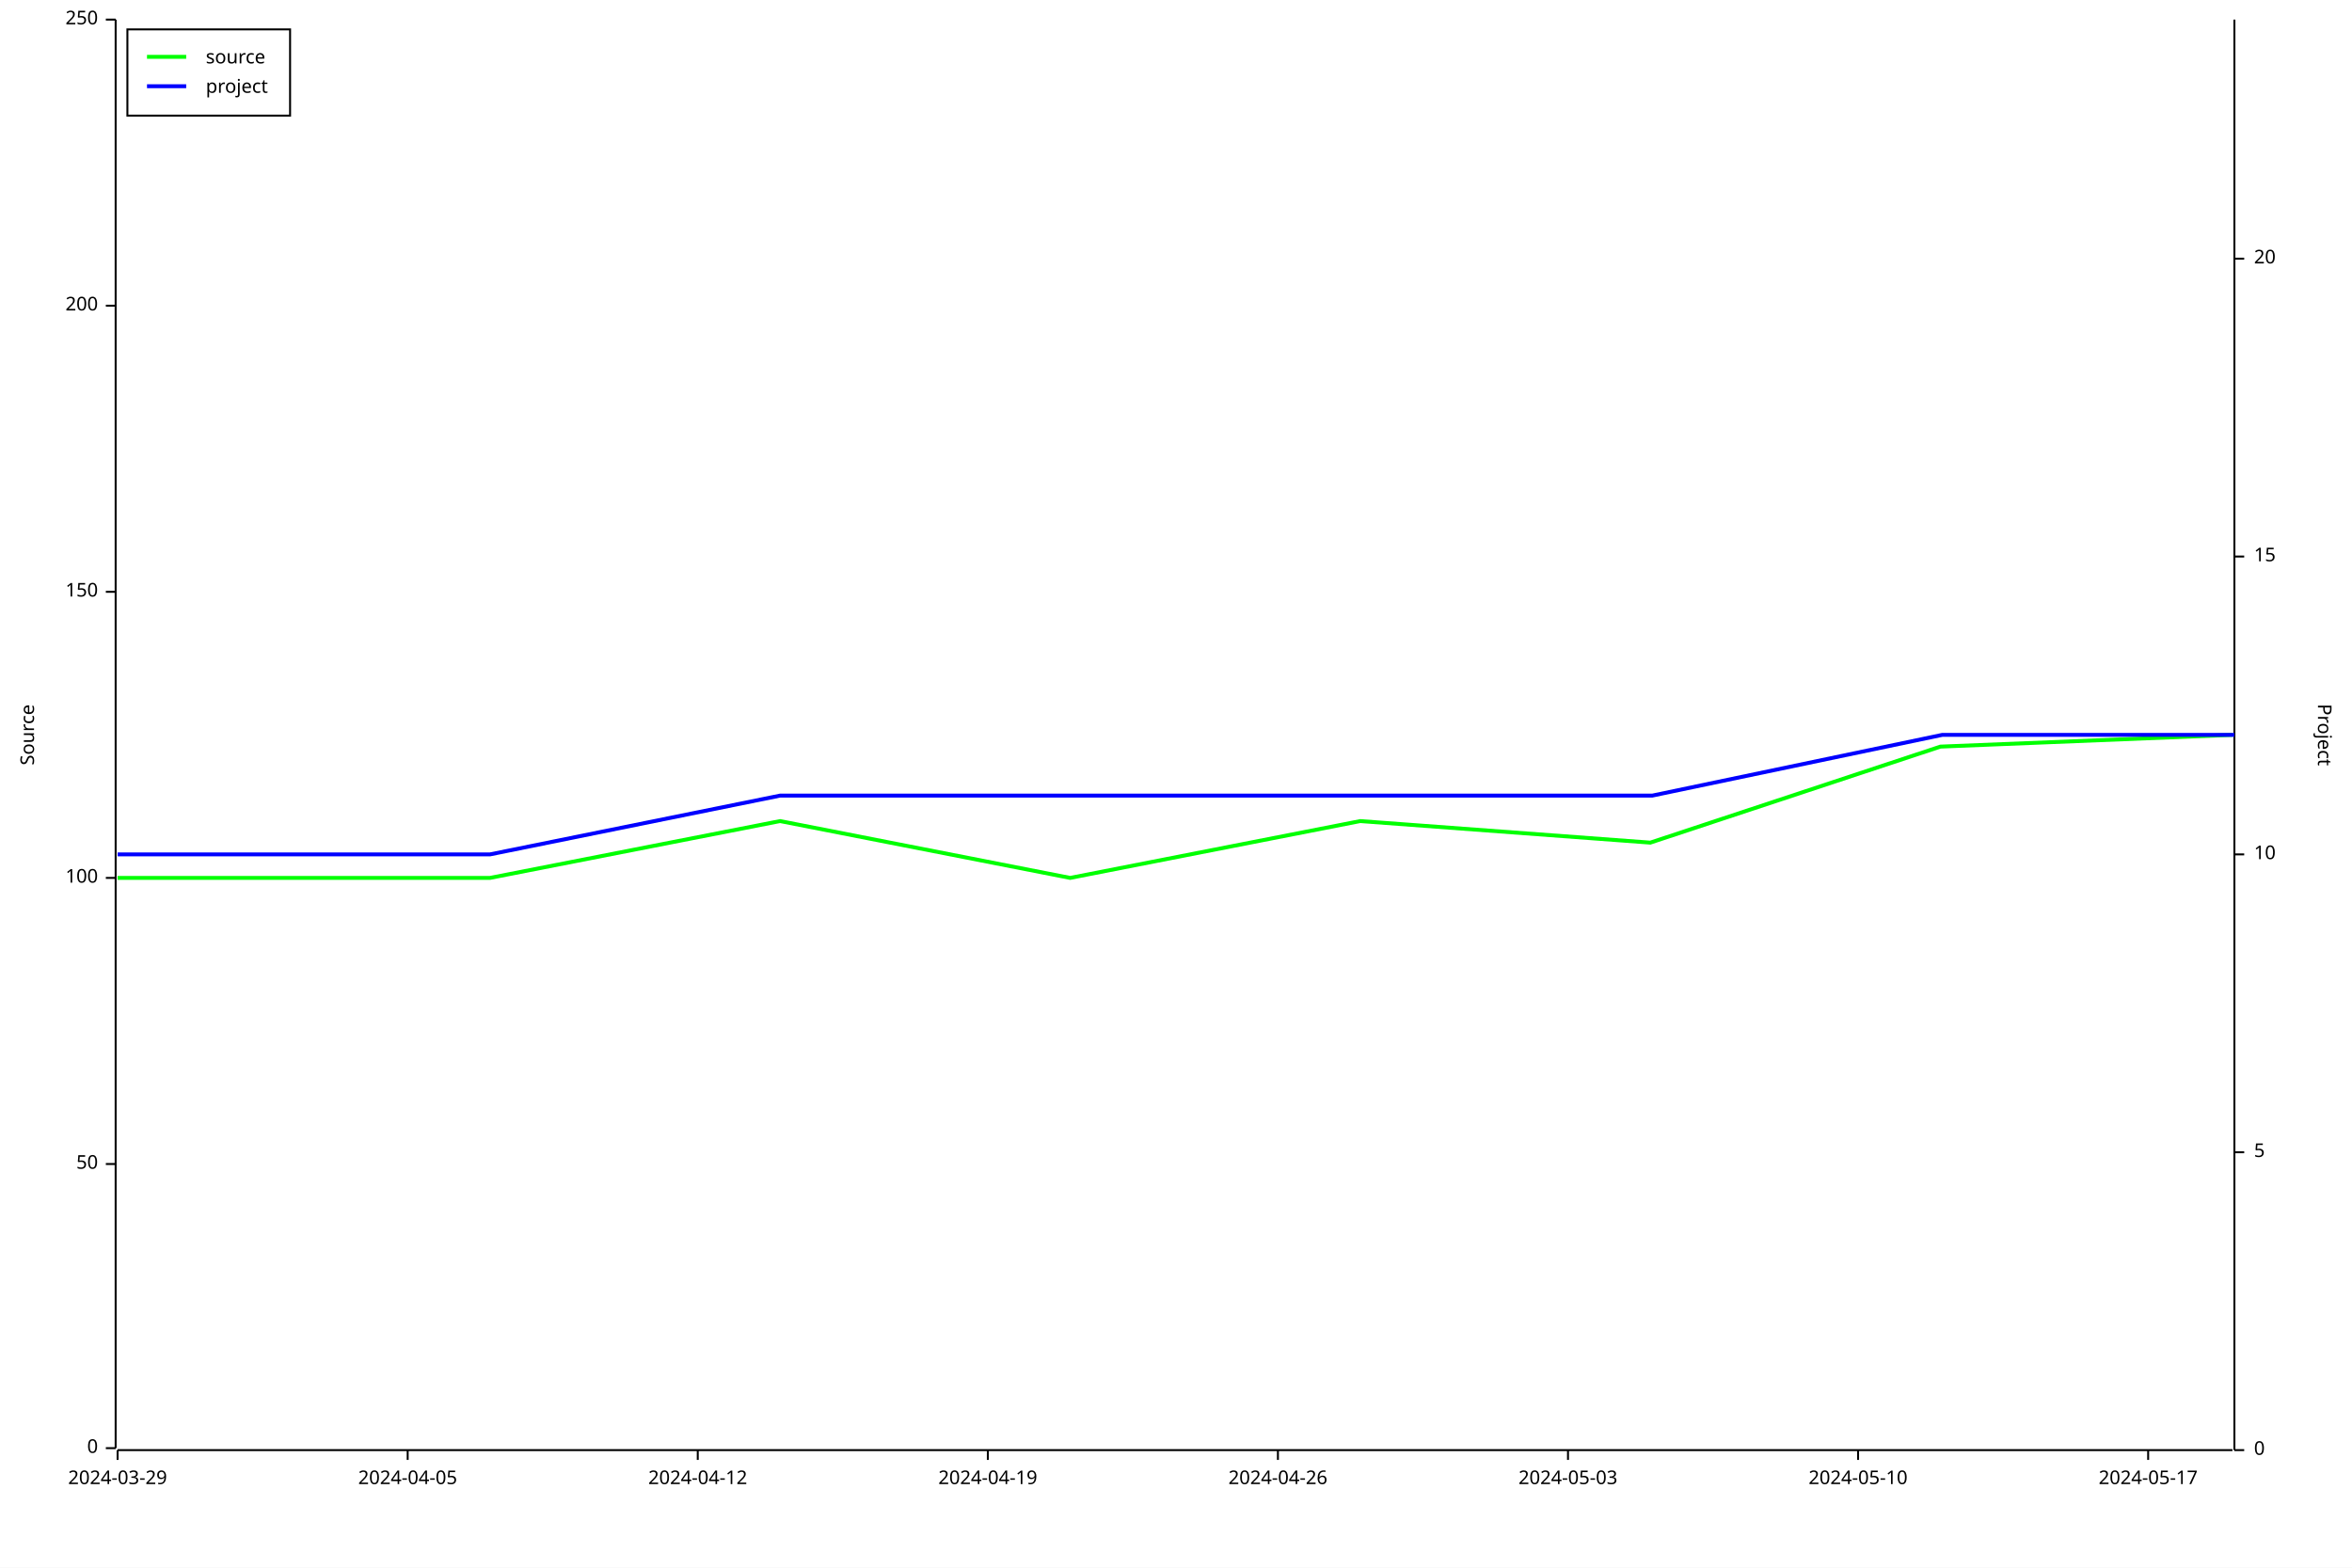
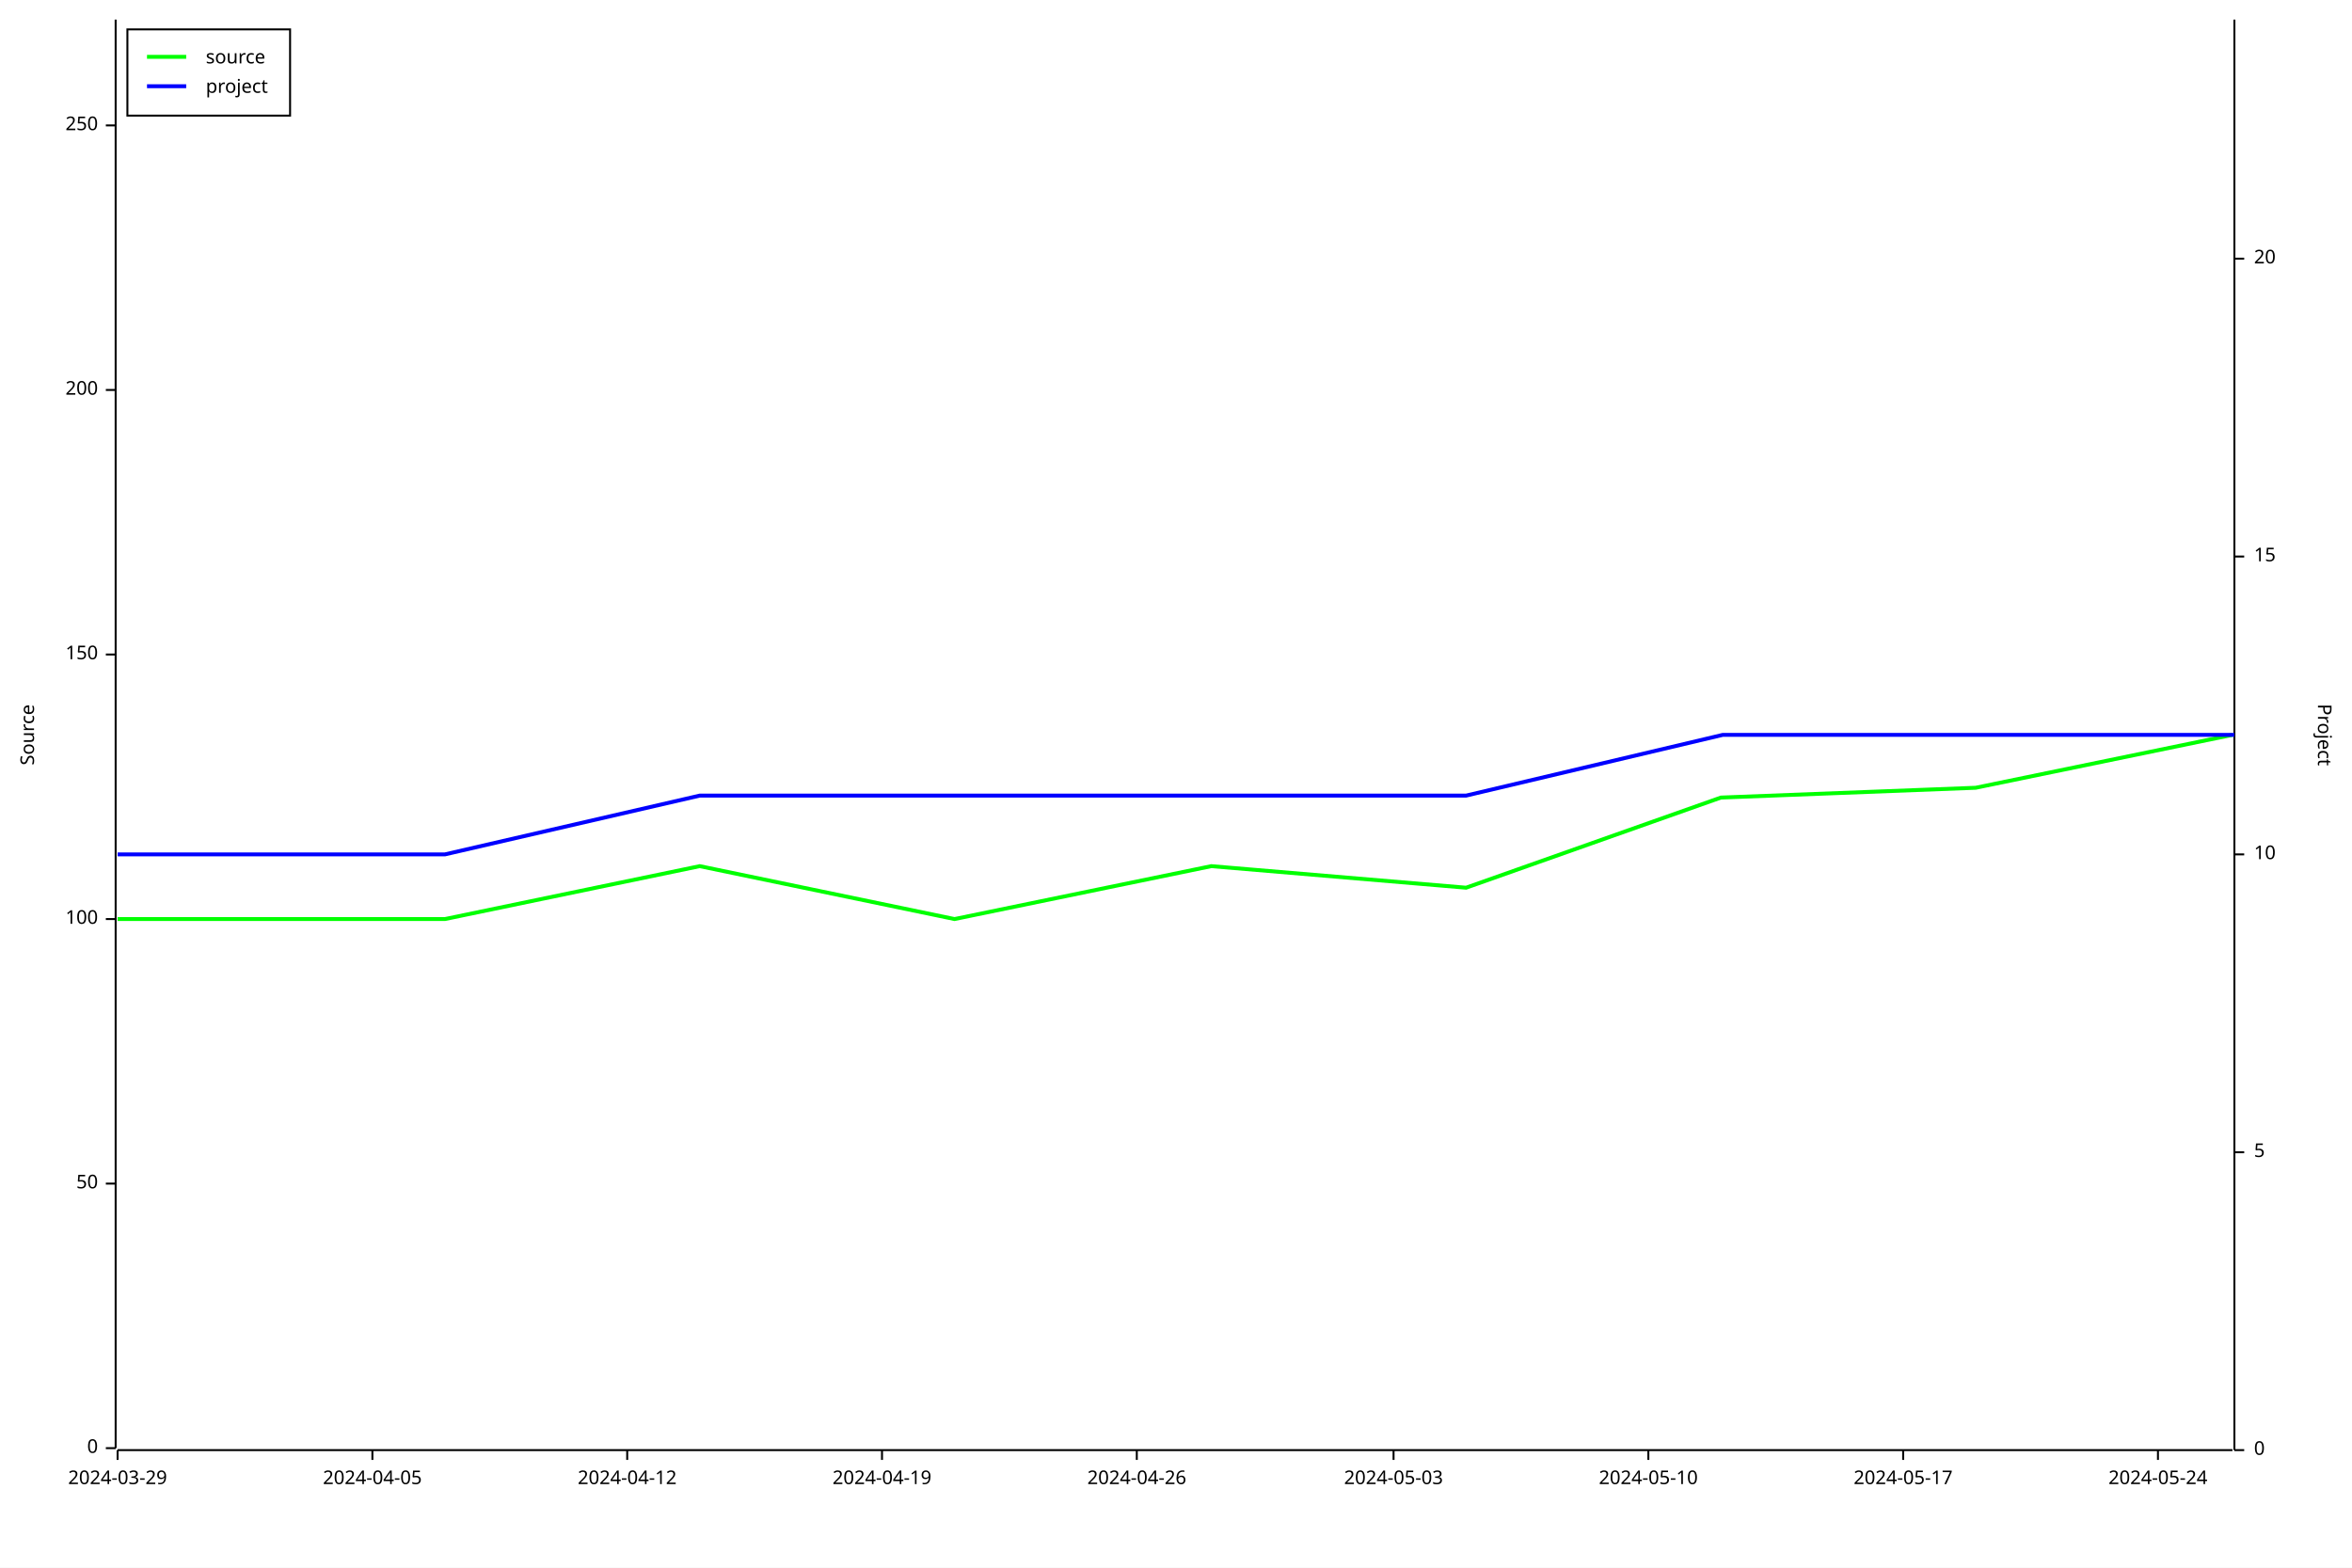
<svg xmlns="http://www.w3.org/2000/svg" width="1200" height="800" viewBox="0 0 1200 800">
  <rect x="0" y="0" width="1200" height="800" opacity="1" fill="#FFFFFF" stroke="none" />
  <text x="10" y="375" dy="0.76em" text-anchor="middle" font-family="sans-serif" font-size="9.677" opacity="1" fill="#000000" transform="rotate(270, 10, 375)">
Source
</text>
  <polyline fill="none" opacity="1" stroke="#000000" stroke-width="1" points="59,10 59,739 " />
  <text x="50" y="739" dy="0.5ex" text-anchor="end" font-family="sans-serif" font-size="9.677" opacity="1" fill="#000000">
0
</text>
  <polyline fill="none" opacity="1" stroke="#000000" stroke-width="1" points="54,739 59,739 " />
-   <text x="50" y="594" dy="0.5ex" text-anchor="end" font-family="sans-serif" font-size="9.677" opacity="1" fill="#000000">
+   <text x="50" y="604" dy="0.5ex" text-anchor="end" font-family="sans-serif" font-size="9.677" opacity="1" fill="#000000">
50
</text>
-   <polyline fill="none" opacity="1" stroke="#000000" stroke-width="1" points="54,594 59,594 " />
-   <text x="50" y="448" dy="0.5ex" text-anchor="end" font-family="sans-serif" font-size="9.677" opacity="1" fill="#000000">
+   <polyline fill="none" opacity="1" stroke="#000000" stroke-width="1" points="54,604 59,604 " />
+   <text x="50" y="469" dy="0.5ex" text-anchor="end" font-family="sans-serif" font-size="9.677" opacity="1" fill="#000000">
100
</text>
-   <polyline fill="none" opacity="1" stroke="#000000" stroke-width="1" points="54,448 59,448 " />
-   <text x="50" y="302" dy="0.5ex" text-anchor="end" font-family="sans-serif" font-size="9.677" opacity="1" fill="#000000">
+   <polyline fill="none" opacity="1" stroke="#000000" stroke-width="1" points="54,469 59,469 " />
+   <text x="50" y="334" dy="0.5ex" text-anchor="end" font-family="sans-serif" font-size="9.677" opacity="1" fill="#000000">
150
</text>
-   <polyline fill="none" opacity="1" stroke="#000000" stroke-width="1" points="54,302 59,302 " />
-   <text x="50" y="156" dy="0.5ex" text-anchor="end" font-family="sans-serif" font-size="9.677" opacity="1" fill="#000000">
+   <polyline fill="none" opacity="1" stroke="#000000" stroke-width="1" points="54,334 59,334 " />
+   <text x="50" y="199" dy="0.5ex" text-anchor="end" font-family="sans-serif" font-size="9.677" opacity="1" fill="#000000">
200
</text>
-   <polyline fill="none" opacity="1" stroke="#000000" stroke-width="1" points="54,156 59,156 " />
-   <text x="50" y="10" dy="0.5ex" text-anchor="end" font-family="sans-serif" font-size="9.677" opacity="1" fill="#000000">
+   <polyline fill="none" opacity="1" stroke="#000000" stroke-width="1" points="54,199 59,199 " />
+   <text x="50" y="64" dy="0.5ex" text-anchor="end" font-family="sans-serif" font-size="9.677" opacity="1" fill="#000000">
250
</text>
-   <polyline fill="none" opacity="1" stroke="#000000" stroke-width="1" points="54,10 59,10 " />
+   <polyline fill="none" opacity="1" stroke="#000000" stroke-width="1" points="54,64 59,64 " />
  <polyline fill="none" opacity="1" stroke="#000000" stroke-width="1" points="60,740 1139,740 " />
  <text x="60" y="750" dy="0.76em" text-anchor="middle" font-family="sans-serif" font-size="9.677" opacity="1" fill="#000000">
2024-03-29
</text>
  <polyline fill="none" opacity="1" stroke="#000000" stroke-width="1" points="60,740 60,745 " />
-   <text x="208" y="750" dy="0.76em" text-anchor="middle" font-family="sans-serif" font-size="9.677" opacity="1" fill="#000000">
+   <text x="190" y="750" dy="0.76em" text-anchor="middle" font-family="sans-serif" font-size="9.677" opacity="1" fill="#000000">
2024-04-05
</text>
-   <polyline fill="none" opacity="1" stroke="#000000" stroke-width="1" points="208,740 208,745 " />
-   <text x="356" y="750" dy="0.76em" text-anchor="middle" font-family="sans-serif" font-size="9.677" opacity="1" fill="#000000">
+   <polyline fill="none" opacity="1" stroke="#000000" stroke-width="1" points="190,740 190,745 " />
+   <text x="320" y="750" dy="0.76em" text-anchor="middle" font-family="sans-serif" font-size="9.677" opacity="1" fill="#000000">
2024-04-12
</text>
-   <polyline fill="none" opacity="1" stroke="#000000" stroke-width="1" points="356,740 356,745 " />
-   <text x="504" y="750" dy="0.76em" text-anchor="middle" font-family="sans-serif" font-size="9.677" opacity="1" fill="#000000">
+   <polyline fill="none" opacity="1" stroke="#000000" stroke-width="1" points="320,740 320,745 " />
+   <text x="450" y="750" dy="0.76em" text-anchor="middle" font-family="sans-serif" font-size="9.677" opacity="1" fill="#000000">
2024-04-19
</text>
-   <polyline fill="none" opacity="1" stroke="#000000" stroke-width="1" points="504,740 504,745 " />
-   <text x="652" y="750" dy="0.76em" text-anchor="middle" font-family="sans-serif" font-size="9.677" opacity="1" fill="#000000">
+   <polyline fill="none" opacity="1" stroke="#000000" stroke-width="1" points="450,740 450,745 " />
+   <text x="580" y="750" dy="0.76em" text-anchor="middle" font-family="sans-serif" font-size="9.677" opacity="1" fill="#000000">
2024-04-26
</text>
-   <polyline fill="none" opacity="1" stroke="#000000" stroke-width="1" points="652,740 652,745 " />
-   <text x="800" y="750" dy="0.76em" text-anchor="middle" font-family="sans-serif" font-size="9.677" opacity="1" fill="#000000">
+   <polyline fill="none" opacity="1" stroke="#000000" stroke-width="1" points="580,740 580,745 " />
+   <text x="711" y="750" dy="0.76em" text-anchor="middle" font-family="sans-serif" font-size="9.677" opacity="1" fill="#000000">
2024-05-03
</text>
-   <polyline fill="none" opacity="1" stroke="#000000" stroke-width="1" points="800,740 800,745 " />
-   <text x="948" y="750" dy="0.76em" text-anchor="middle" font-family="sans-serif" font-size="9.677" opacity="1" fill="#000000">
+   <polyline fill="none" opacity="1" stroke="#000000" stroke-width="1" points="711,740 711,745 " />
+   <text x="841" y="750" dy="0.76em" text-anchor="middle" font-family="sans-serif" font-size="9.677" opacity="1" fill="#000000">
2024-05-10
</text>
-   <polyline fill="none" opacity="1" stroke="#000000" stroke-width="1" points="948,740 948,745 " />
-   <text x="1096" y="750" dy="0.76em" text-anchor="middle" font-family="sans-serif" font-size="9.677" opacity="1" fill="#000000">
+   <polyline fill="none" opacity="1" stroke="#000000" stroke-width="1" points="841,740 841,745 " />
+   <text x="971" y="750" dy="0.76em" text-anchor="middle" font-family="sans-serif" font-size="9.677" opacity="1" fill="#000000">
2024-05-17
</text>
-   <polyline fill="none" opacity="1" stroke="#000000" stroke-width="1" points="1096,740 1096,745 " />
+   <polyline fill="none" opacity="1" stroke="#000000" stroke-width="1" points="971,740 971,745 " />
+   <text x="1101" y="750" dy="0.76em" text-anchor="middle" font-family="sans-serif" font-size="9.677" opacity="1" fill="#000000">
+ 2024-05-24
+ </text>
+   <polyline fill="none" opacity="1" stroke="#000000" stroke-width="1" points="1101,740 1101,745 " />
  <text x="1190" y="375" dy="0.76em" text-anchor="middle" font-family="sans-serif" font-size="9.677" opacity="1" fill="#000000" transform="rotate(90, 1190, 375)">
Project
</text>
  <polyline fill="none" opacity="1" stroke="#000000" stroke-width="1" points="1140,10 1140,740 " />
  <text x="1150" y="740" dy="0.5ex" text-anchor="start" font-family="sans-serif" font-size="9.677" opacity="1" fill="#000000">
0
</text>
  <polyline fill="none" opacity="1" stroke="#000000" stroke-width="1" points="1140,740 1145,740 " />
  <text x="1150" y="588" dy="0.5ex" text-anchor="start" font-family="sans-serif" font-size="9.677" opacity="1" fill="#000000">
5
</text>
  <polyline fill="none" opacity="1" stroke="#000000" stroke-width="1" points="1140,588 1145,588 " />
  <text x="1150" y="436" dy="0.5ex" text-anchor="start" font-family="sans-serif" font-size="9.677" opacity="1" fill="#000000">
10
</text>
  <polyline fill="none" opacity="1" stroke="#000000" stroke-width="1" points="1140,436 1145,436 " />
  <text x="1150" y="284" dy="0.5ex" text-anchor="start" font-family="sans-serif" font-size="9.677" opacity="1" fill="#000000">
15
</text>
  <polyline fill="none" opacity="1" stroke="#000000" stroke-width="1" points="1140,284 1145,284 " />
  <text x="1150" y="132" dy="0.5ex" text-anchor="start" font-family="sans-serif" font-size="9.677" opacity="1" fill="#000000">
20
</text>
  <polyline fill="none" opacity="1" stroke="#000000" stroke-width="1" points="1140,132 1145,132 " />
-   <polyline fill="none" opacity="1" stroke="#00FF00" stroke-width="2" points="60,448 60,448 102,448 250,448 398,419 546,448 694,419 842,430 990,381 1139,375 " />
-   <polyline fill="none" opacity="1" stroke="#0000FF" stroke-width="2" points="60,436 60,436 102,436 250,436 398,406 547,406 695,406 843,406 991,375 1140,375 " />
+   <polyline fill="none" opacity="1" stroke="#00FF00" stroke-width="2" points="60,469 60,469 97,469 227,469 357,442 487,469 618,442 748,453 878,407 1008,402 1139,375 " />
+   <polyline fill="none" opacity="1" stroke="#0000FF" stroke-width="2" points="60,436 60,436 97,436 227,436 357,406 488,406 618,406 748,406 879,375 1009,375 1140,375 " />
  <rect x="65" y="15" width="83" height="44" opacity="1" fill="#FFFFFF" stroke="none" />
  <rect x="65" y="15" width="83" height="44" opacity="1" fill="none" stroke="#000000" />
  <text x="105" y="25" dy="0.76em" text-anchor="start" font-family="sans-serif" font-size="9.677" opacity="1" fill="#000000">
source
</text>
  <text x="105" y="40" dy="0.76em" text-anchor="start" font-family="sans-serif" font-size="9.677" opacity="1" fill="#000000">
project
</text>
  <polyline fill="none" opacity="1" stroke="#00FF00" stroke-width="2" points="75,29 95,29 " />
  <polyline fill="none" opacity="1" stroke="#0000FF" stroke-width="2" points="75,44 95,44 " />
</svg>
